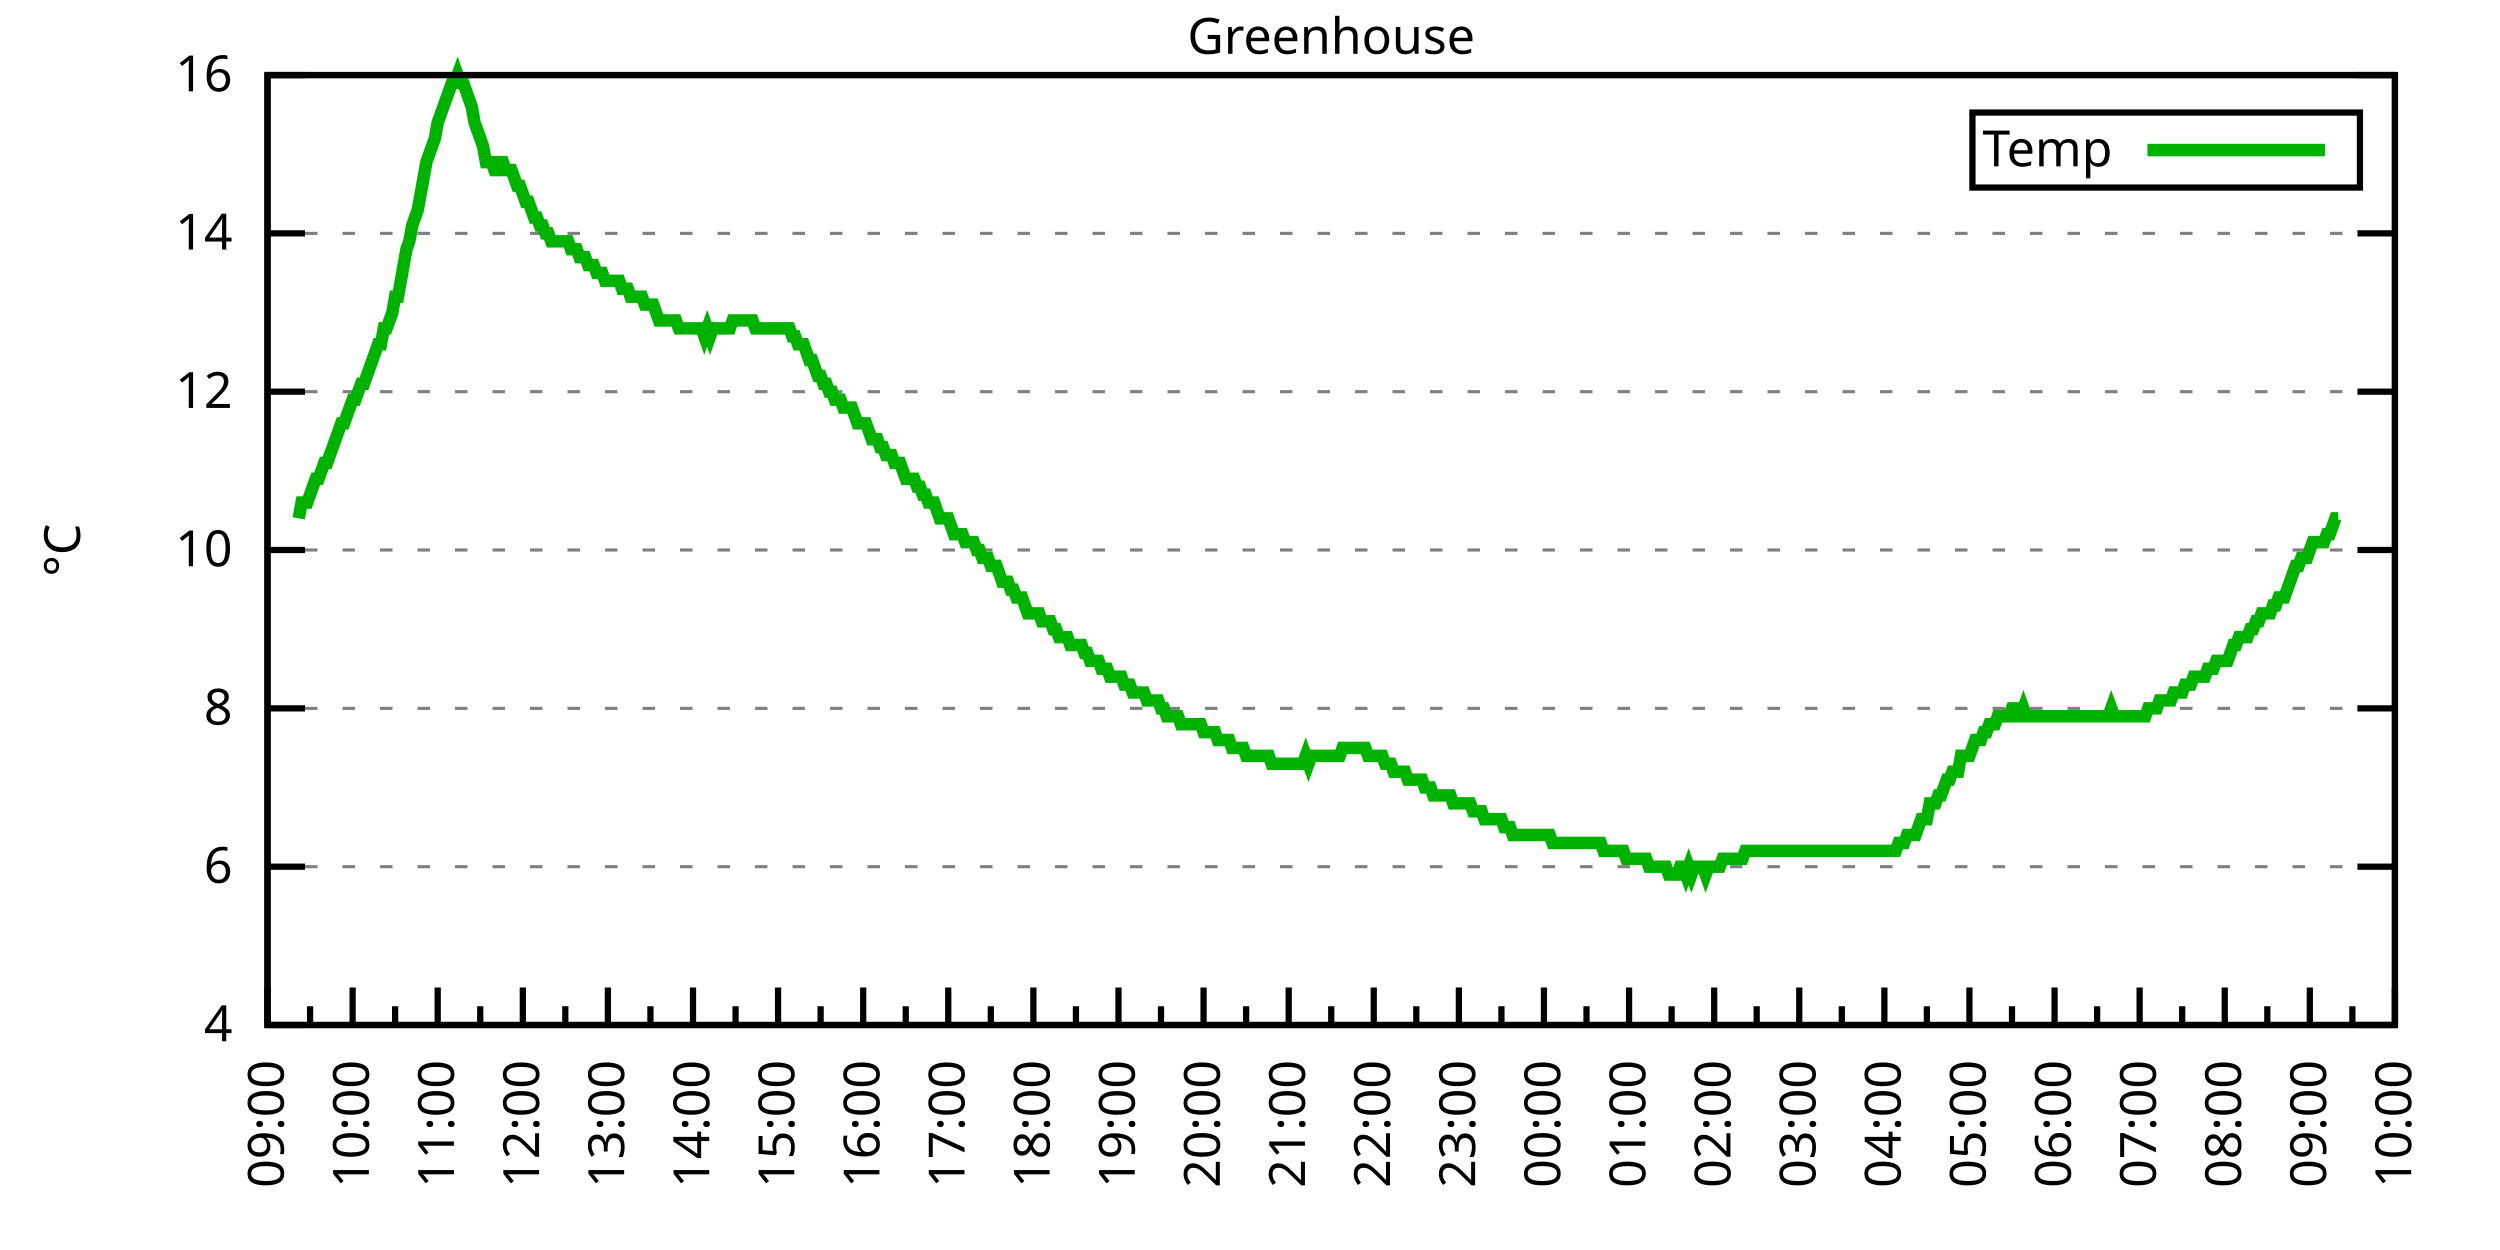
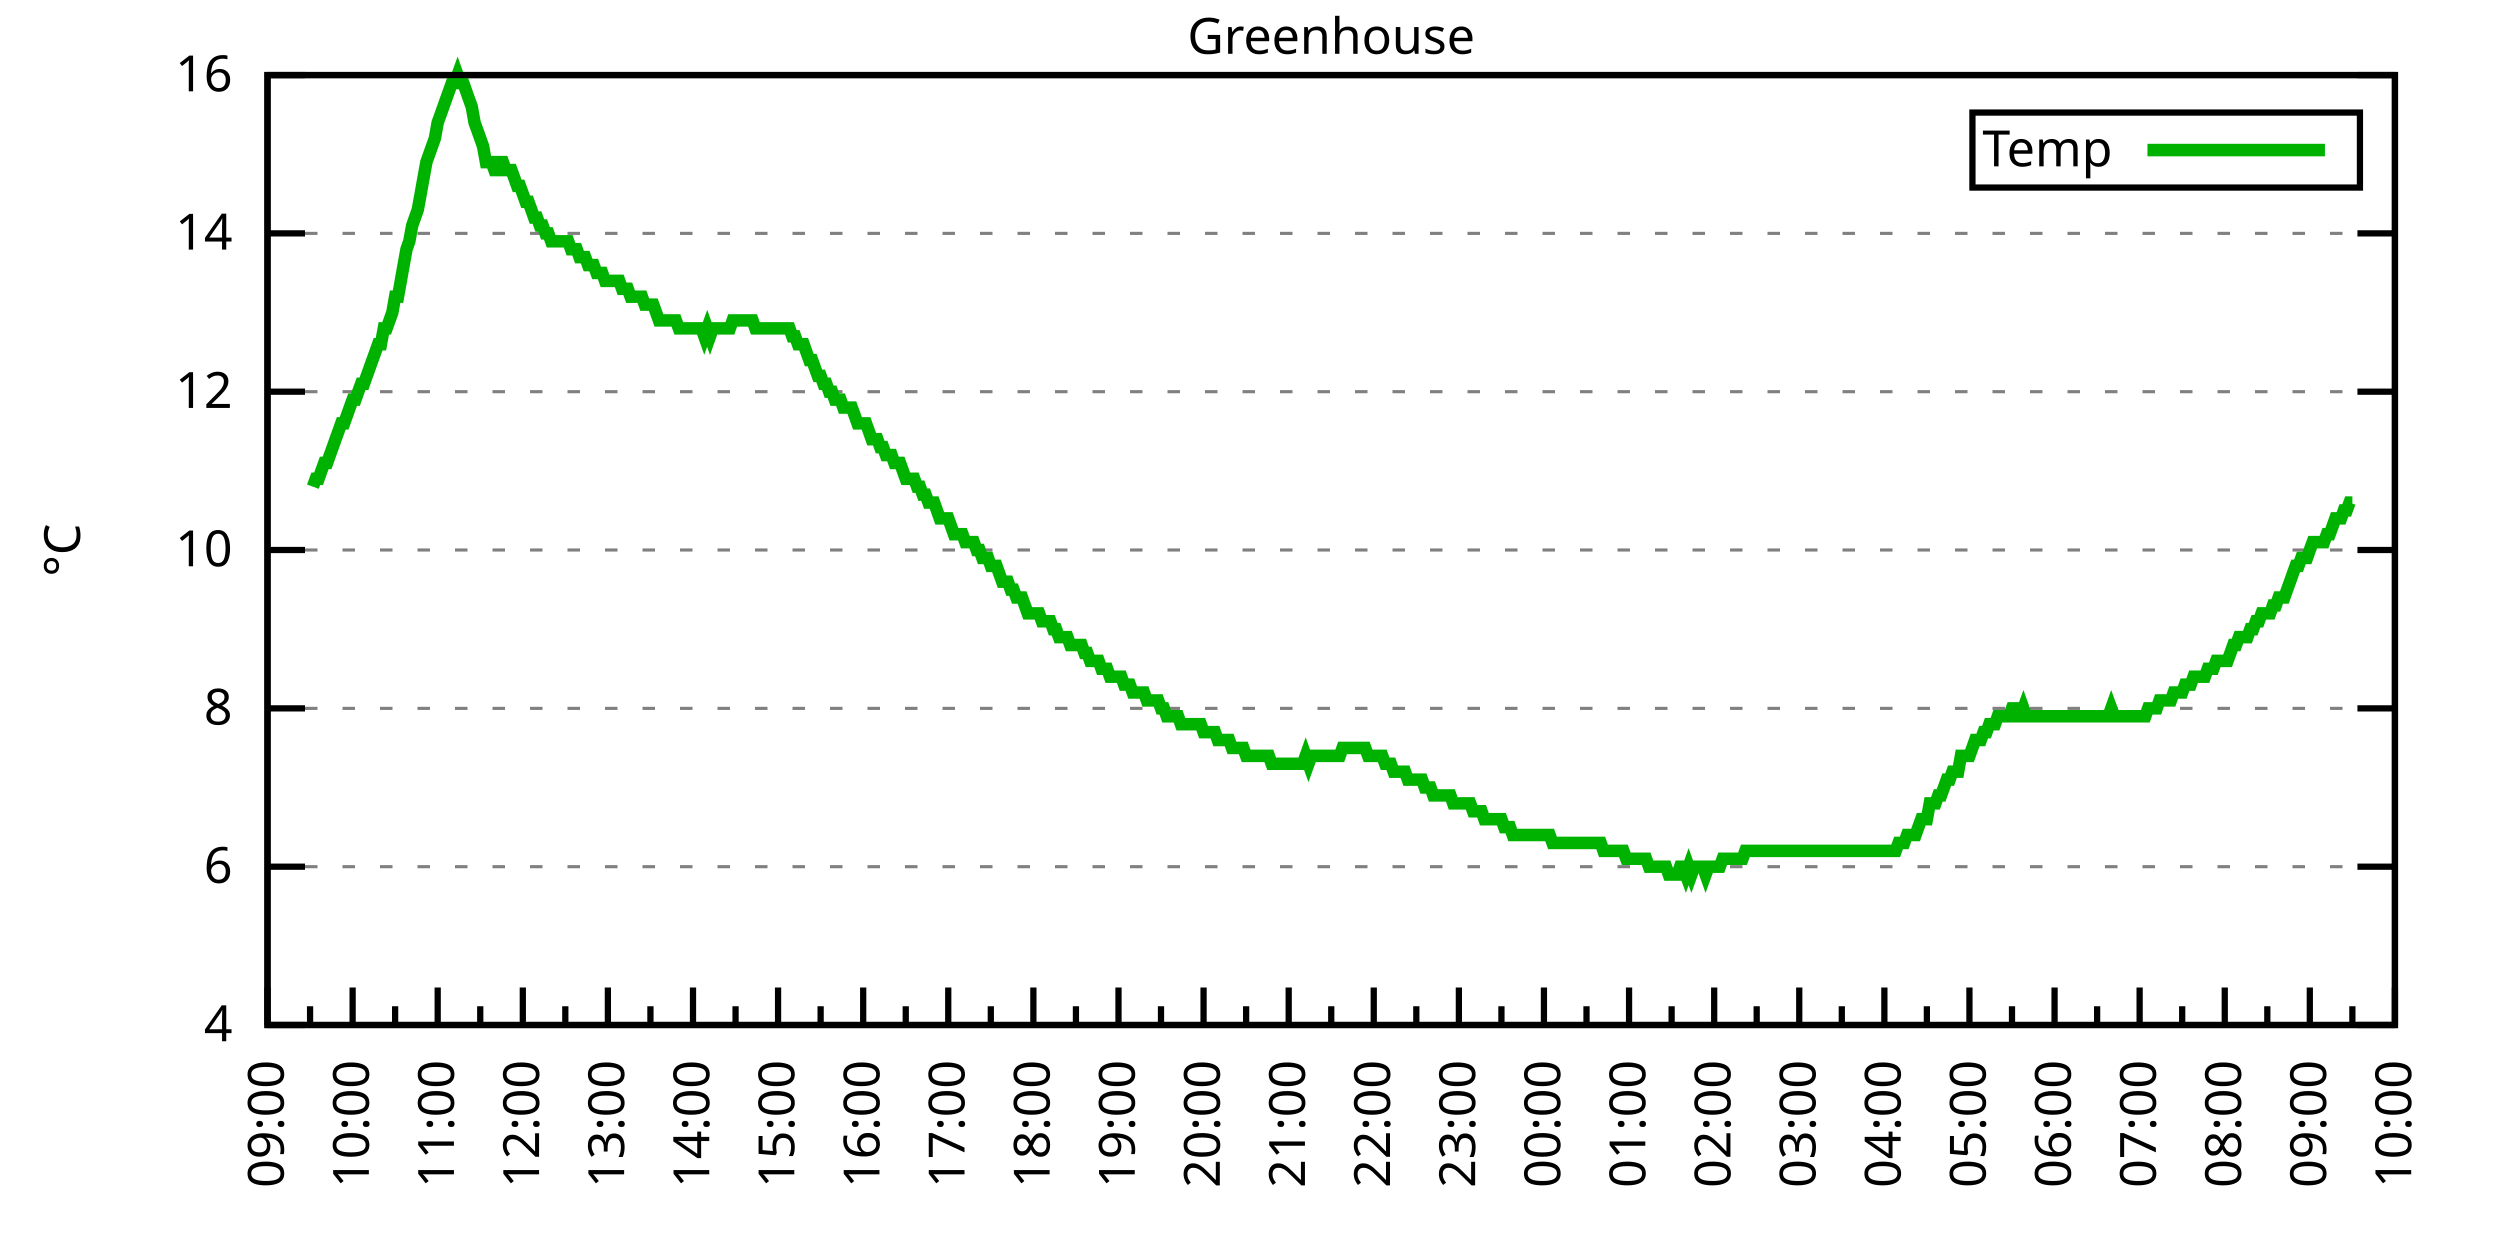
<svg xmlns="http://www.w3.org/2000/svg" xmlns:xlink="http://www.w3.org/1999/xlink" width="400" height="200" viewBox="0 0 400 200">
  <g id="gnuplot_canvas">
    <rect x="0" y="0" width="400" height="200" fill="none" />
    <defs>
      <circle id="gpDot" r="0.5" stroke-width="0.5" stroke="currentColor" />
      <path id="gpPt0" stroke-width="0.333" stroke="currentColor" d="M-1,0 h2 M0,-1 v2" />
      <path id="gpPt1" stroke-width="0.333" stroke="currentColor" d="M-1,-1 L1,1 M1,-1 L-1,1" />
      <path id="gpPt2" stroke-width="0.333" stroke="currentColor" d="M-1,0 L1,0 M0,-1 L0,1 M-1,-1 L1,1 M-1,1 L1,-1" />
      <rect id="gpPt3" stroke-width="0.333" stroke="currentColor" x="-1" y="-1" width="2" height="2" />
      <rect id="gpPt4" stroke-width="0.333" stroke="currentColor" fill="currentColor" x="-1" y="-1" width="2" height="2" />
      <circle id="gpPt5" stroke-width="0.333" stroke="currentColor" cx="0" cy="0" r="1" />
      <use xlink:href="#gpPt5" id="gpPt6" fill="currentColor" stroke="none" />
      <path id="gpPt7" stroke-width="0.333" stroke="currentColor" d="M0,-1.33 L-1.33,0.67 L1.33,0.67 z" />
      <use xlink:href="#gpPt7" id="gpPt8" fill="currentColor" stroke="none" />
      <use xlink:href="#gpPt7" id="gpPt9" stroke="currentColor" transform="rotate(180)" />
      <use xlink:href="#gpPt9" id="gpPt10" fill="currentColor" stroke="none" />
      <use xlink:href="#gpPt3" id="gpPt11" stroke="currentColor" transform="rotate(45)" />
      <use xlink:href="#gpPt11" id="gpPt12" fill="currentColor" stroke="none" />
      <path id="gpPt13" stroke-width="0.333" stroke="currentColor" d="M0,1.330 L1.265,0.411 L0.782,-1.067 L-0.782,-1.076 L-1.265,0.411 z" />
      <use xlink:href="#gpPt13" id="gpPt14" fill="currentColor" stroke="none" />
      <filter id="textbox" filterUnits="objectBoundingBox" x="0" y="0" height="1" width="1">
        <feFlood flood-color="white" flood-opacity="1" result="bgnd" />
        <feComposite in="SourceGraphic" in2="bgnd" operator="atop" />
      </filter>
      <filter id="greybox" filterUnits="objectBoundingBox" x="0" y="0" height="1" width="1">
        <feFlood flood-color="lightgrey" flood-opacity="1" result="grey" />
        <feComposite in="SourceGraphic" in2="grey" operator="atop" />
      </filter>
    </defs>
    <g fill="none" color="white" stroke="currentColor" stroke-width="1.00" stroke-linecap="butt" stroke-linejoin="miter">
</g>
    <g fill="none" color="black" stroke="currentColor" stroke-width="1.00" stroke-linecap="butt" stroke-linejoin="miter">
      <g stroke="none" shape-rendering="crispEdges">
        <polygon fill="rgb(255, 255, 255)" points="42.80,164.00 383.18,164.00 383.18,12.02 42.80,12.02 " />
      </g>
    </g>
    <g fill="none" color="black" stroke="currentColor" stroke-width="1.00" stroke-linecap="butt" stroke-linejoin="miter">
</g>
    <g fill="none" color="black" stroke="black" stroke-width="0.50" stroke-linecap="butt" stroke-linejoin="miter">
</g>
    <g fill="none" color="gray" stroke="currentColor" stroke-width="0.50" stroke-linecap="butt" stroke-linejoin="miter">
      <path stroke="gray" stroke-dasharray="2,4" class="gridline" d="M42.80,164.00 L383.19,164.00  " />
    </g>
    <g fill="none" color="gray" stroke="gray" stroke-width="1.00" stroke-linecap="butt" stroke-linejoin="miter">
</g>
    <g fill="none" color="black" stroke="currentColor" stroke-width="1.00" stroke-linecap="butt" stroke-linejoin="miter">
      <path stroke="black" d="M42.80,164.00 L48.80,164.00 M383.19,164.00 L377.19,164.00  " />
      <g transform="translate(37.20,166.60)" stroke="none" fill="black" font-family="Sans" font-size="8.00" text-anchor="end">
        <text>
          <tspan font-family="Sans"> 4</tspan>
        </text>
      </g>
    </g>
    <g fill="none" color="black" stroke="currentColor" stroke-width="1.00" stroke-linecap="butt" stroke-linejoin="miter">
</g>
    <g fill="none" color="black" stroke="black" stroke-width="0.50" stroke-linecap="butt" stroke-linejoin="miter">
</g>
    <g fill="none" color="gray" stroke="currentColor" stroke-width="0.50" stroke-linecap="butt" stroke-linejoin="miter">
      <path stroke="gray" stroke-dasharray="2,4" class="gridline" d="M42.80,138.67 L383.19,138.67  " />
    </g>
    <g fill="none" color="gray" stroke="gray" stroke-width="1.00" stroke-linecap="butt" stroke-linejoin="miter">
</g>
    <g fill="none" color="black" stroke="currentColor" stroke-width="1.00" stroke-linecap="butt" stroke-linejoin="miter">
      <path stroke="black" d="M42.80,138.67 L48.80,138.67 M383.19,138.67 L377.19,138.67  " />
      <g transform="translate(37.20,141.27)" stroke="none" fill="black" font-family="Sans" font-size="8.00" text-anchor="end">
        <text>
          <tspan font-family="Sans"> 6</tspan>
        </text>
      </g>
    </g>
    <g fill="none" color="black" stroke="currentColor" stroke-width="1.00" stroke-linecap="butt" stroke-linejoin="miter">
</g>
    <g fill="none" color="black" stroke="black" stroke-width="0.50" stroke-linecap="butt" stroke-linejoin="miter">
</g>
    <g fill="none" color="gray" stroke="currentColor" stroke-width="0.50" stroke-linecap="butt" stroke-linejoin="miter">
      <path stroke="gray" stroke-dasharray="2,4" class="gridline" d="M42.80,113.34 L383.19,113.34  " />
    </g>
    <g fill="none" color="gray" stroke="gray" stroke-width="1.00" stroke-linecap="butt" stroke-linejoin="miter">
</g>
    <g fill="none" color="black" stroke="currentColor" stroke-width="1.00" stroke-linecap="butt" stroke-linejoin="miter">
      <path stroke="black" d="M42.80,113.34 L48.80,113.34 M383.19,113.34 L377.19,113.34  " />
      <g transform="translate(37.20,115.94)" stroke="none" fill="black" font-family="Sans" font-size="8.00" text-anchor="end">
        <text>
          <tspan font-family="Sans"> 8</tspan>
        </text>
      </g>
    </g>
    <g fill="none" color="black" stroke="currentColor" stroke-width="1.00" stroke-linecap="butt" stroke-linejoin="miter">
</g>
    <g fill="none" color="black" stroke="black" stroke-width="0.50" stroke-linecap="butt" stroke-linejoin="miter">
</g>
    <g fill="none" color="gray" stroke="currentColor" stroke-width="0.50" stroke-linecap="butt" stroke-linejoin="miter">
      <path stroke="gray" stroke-dasharray="2,4" class="gridline" d="M42.80,88.00 L383.19,88.00  " />
    </g>
    <g fill="none" color="gray" stroke="gray" stroke-width="1.00" stroke-linecap="butt" stroke-linejoin="miter">
</g>
    <g fill="none" color="black" stroke="currentColor" stroke-width="1.00" stroke-linecap="butt" stroke-linejoin="miter">
      <path stroke="black" d="M42.80,88.00 L48.80,88.00 M383.19,88.00 L377.19,88.00  " />
      <g transform="translate(37.20,90.60)" stroke="none" fill="black" font-family="Sans" font-size="8.00" text-anchor="end">
        <text>
          <tspan font-family="Sans"> 10</tspan>
        </text>
      </g>
    </g>
    <g fill="none" color="black" stroke="currentColor" stroke-width="1.00" stroke-linecap="butt" stroke-linejoin="miter">
</g>
    <g fill="none" color="black" stroke="black" stroke-width="0.50" stroke-linecap="butt" stroke-linejoin="miter">
</g>
    <g fill="none" color="gray" stroke="currentColor" stroke-width="0.50" stroke-linecap="butt" stroke-linejoin="miter">
      <path stroke="gray" stroke-dasharray="2,4" class="gridline" d="M42.80,62.67 L383.19,62.67  " />
    </g>
    <g fill="none" color="gray" stroke="gray" stroke-width="1.00" stroke-linecap="butt" stroke-linejoin="miter">
</g>
    <g fill="none" color="black" stroke="currentColor" stroke-width="1.00" stroke-linecap="butt" stroke-linejoin="miter">
      <path stroke="black" d="M42.80,62.67 L48.80,62.67 M383.19,62.67 L377.19,62.67  " />
      <g transform="translate(37.20,65.27)" stroke="none" fill="black" font-family="Sans" font-size="8.00" text-anchor="end">
        <text>
          <tspan font-family="Sans"> 12</tspan>
        </text>
      </g>
    </g>
    <g fill="none" color="black" stroke="currentColor" stroke-width="1.00" stroke-linecap="butt" stroke-linejoin="miter">
</g>
    <g fill="none" color="black" stroke="black" stroke-width="0.50" stroke-linecap="butt" stroke-linejoin="miter">
</g>
    <g fill="none" color="gray" stroke="currentColor" stroke-width="0.50" stroke-linecap="butt" stroke-linejoin="miter">
      <path stroke="gray" stroke-dasharray="2,4" class="gridline" d="M42.80,37.34 L383.19,37.34  " />
    </g>
    <g fill="none" color="gray" stroke="gray" stroke-width="1.00" stroke-linecap="butt" stroke-linejoin="miter">
</g>
    <g fill="none" color="black" stroke="currentColor" stroke-width="1.00" stroke-linecap="butt" stroke-linejoin="miter">
      <path stroke="black" d="M42.80,37.34 L48.80,37.34 M383.19,37.34 L377.19,37.34  " />
      <g transform="translate(37.20,39.94)" stroke="none" fill="black" font-family="Sans" font-size="8.00" text-anchor="end">
        <text>
          <tspan font-family="Sans"> 14</tspan>
        </text>
      </g>
    </g>
    <g fill="none" color="black" stroke="currentColor" stroke-width="1.00" stroke-linecap="butt" stroke-linejoin="miter">
</g>
    <g fill="none" color="black" stroke="black" stroke-width="0.50" stroke-linecap="butt" stroke-linejoin="miter">
</g>
    <g fill="none" color="gray" stroke="currentColor" stroke-width="0.50" stroke-linecap="butt" stroke-linejoin="miter">
      <path stroke="gray" stroke-dasharray="2,4" class="gridline" d="M42.80,12.01 L383.19,12.01  " />
    </g>
    <g fill="none" color="gray" stroke="gray" stroke-width="1.00" stroke-linecap="butt" stroke-linejoin="miter">
</g>
    <g fill="none" color="black" stroke="currentColor" stroke-width="1.00" stroke-linecap="butt" stroke-linejoin="miter">
      <path stroke="black" d="M42.80,12.01 L48.80,12.01 M383.19,12.01 L377.19,12.01  " />
      <g transform="translate(37.20,14.61)" stroke="none" fill="black" font-family="Sans" font-size="8.00" text-anchor="end">
        <text>
          <tspan font-family="Sans"> 16</tspan>
        </text>
      </g>
    </g>
    <g fill="none" color="black" stroke="currentColor" stroke-width="1.00" stroke-linecap="butt" stroke-linejoin="miter">
      <path stroke="black" d="M42.80,164.00 L42.80,158.00  " />
      <g transform="translate(45.40,169.60) rotate(270)" stroke="none" fill="black" font-family="Sans" font-size="8.00" text-anchor="end">
        <text>
          <tspan font-family="Sans">09:00</tspan>
        </text>
      </g>
    </g>
    <g fill="none" color="black" stroke="currentColor" stroke-width="1.00" stroke-linecap="butt" stroke-linejoin="miter">
      <path stroke="black" d="M49.61,164.00 L49.61,161.00 M56.42,164.00 L56.42,158.00  " />
      <g transform="translate(59.02,169.60) rotate(270)" stroke="none" fill="black" font-family="Sans" font-size="8.00" text-anchor="end">
        <text>
          <tspan font-family="Sans">10:00</tspan>
        </text>
      </g>
    </g>
    <g fill="none" color="black" stroke="currentColor" stroke-width="1.00" stroke-linecap="butt" stroke-linejoin="miter">
      <path stroke="black" d="M63.22,164.00 L63.22,161.00 M70.03,164.00 L70.03,158.00  " />
      <g transform="translate(72.63,169.60) rotate(270)" stroke="none" fill="black" font-family="Sans" font-size="8.00" text-anchor="end">
        <text>
          <tspan font-family="Sans">11:00</tspan>
        </text>
      </g>
    </g>
    <g fill="none" color="black" stroke="currentColor" stroke-width="1.00" stroke-linecap="butt" stroke-linejoin="miter">
      <path stroke="black" d="M76.84,164.00 L76.84,161.00 M83.65,164.00 L83.65,158.00  " />
      <g transform="translate(86.25,169.60) rotate(270)" stroke="none" fill="black" font-family="Sans" font-size="8.00" text-anchor="end">
        <text>
          <tspan font-family="Sans">12:00</tspan>
        </text>
      </g>
    </g>
    <g fill="none" color="black" stroke="currentColor" stroke-width="1.00" stroke-linecap="butt" stroke-linejoin="miter">
      <path stroke="black" d="M90.45,164.00 L90.45,161.00 M97.26,164.00 L97.26,158.00  " />
      <g transform="translate(99.86,169.60) rotate(270)" stroke="none" fill="black" font-family="Sans" font-size="8.00" text-anchor="end">
        <text>
          <tspan font-family="Sans">13:00</tspan>
        </text>
      </g>
    </g>
    <g fill="none" color="black" stroke="currentColor" stroke-width="1.00" stroke-linecap="butt" stroke-linejoin="miter">
      <path stroke="black" d="M104.07,164.00 L104.07,161.00 M110.88,164.00 L110.88,158.00  " />
      <g transform="translate(113.48,169.60) rotate(270)" stroke="none" fill="black" font-family="Sans" font-size="8.00" text-anchor="end">
        <text>
          <tspan font-family="Sans">14:00</tspan>
        </text>
      </g>
    </g>
    <g fill="none" color="black" stroke="currentColor" stroke-width="1.00" stroke-linecap="butt" stroke-linejoin="miter">
      <path stroke="black" d="M117.69,164.00 L117.69,161.00 M124.49,164.00 L124.49,158.00  " />
      <g transform="translate(127.09,169.60) rotate(270)" stroke="none" fill="black" font-family="Sans" font-size="8.00" text-anchor="end">
        <text>
          <tspan font-family="Sans">15:00</tspan>
        </text>
      </g>
    </g>
    <g fill="none" color="black" stroke="currentColor" stroke-width="1.00" stroke-linecap="butt" stroke-linejoin="miter">
      <path stroke="black" d="M131.30,164.00 L131.30,161.00 M138.11,164.00 L138.11,158.00  " />
      <g transform="translate(140.71,169.60) rotate(270)" stroke="none" fill="black" font-family="Sans" font-size="8.00" text-anchor="end">
        <text>
          <tspan font-family="Sans">16:00</tspan>
        </text>
      </g>
    </g>
    <g fill="none" color="black" stroke="currentColor" stroke-width="1.00" stroke-linecap="butt" stroke-linejoin="miter">
      <path stroke="black" d="M144.92,164.00 L144.92,161.00 M151.72,164.00 L151.72,158.00  " />
      <g transform="translate(154.32,169.60) rotate(270)" stroke="none" fill="black" font-family="Sans" font-size="8.00" text-anchor="end">
        <text>
          <tspan font-family="Sans">17:00</tspan>
        </text>
      </g>
    </g>
    <g fill="none" color="black" stroke="currentColor" stroke-width="1.00" stroke-linecap="butt" stroke-linejoin="miter">
      <path stroke="black" d="M158.53,164.00 L158.53,161.00 M165.34,164.00 L165.34,158.00  " />
      <g transform="translate(167.94,169.60) rotate(270)" stroke="none" fill="black" font-family="Sans" font-size="8.00" text-anchor="end">
        <text>
          <tspan font-family="Sans">18:00</tspan>
        </text>
      </g>
    </g>
    <g fill="none" color="black" stroke="currentColor" stroke-width="1.00" stroke-linecap="butt" stroke-linejoin="miter">
      <path stroke="black" d="M172.15,164.00 L172.15,161.00 M178.96,164.00 L178.96,158.00  " />
      <g transform="translate(181.56,169.60) rotate(270)" stroke="none" fill="black" font-family="Sans" font-size="8.00" text-anchor="end">
        <text>
          <tspan font-family="Sans">19:00</tspan>
        </text>
      </g>
    </g>
    <g fill="none" color="black" stroke="currentColor" stroke-width="1.00" stroke-linecap="butt" stroke-linejoin="miter">
      <path stroke="black" d="M185.76,164.00 L185.76,161.00 M192.57,164.00 L192.57,158.00  " />
      <g transform="translate(195.17,169.60) rotate(270)" stroke="none" fill="black" font-family="Sans" font-size="8.00" text-anchor="end">
        <text>
          <tspan font-family="Sans">20:00</tspan>
        </text>
      </g>
    </g>
    <g fill="none" color="black" stroke="currentColor" stroke-width="1.00" stroke-linecap="butt" stroke-linejoin="miter">
      <path stroke="black" d="M199.38,164.00 L199.38,161.00 M206.19,164.00 L206.19,158.00  " />
      <g transform="translate(208.79,169.60) rotate(270)" stroke="none" fill="black" font-family="Sans" font-size="8.00" text-anchor="end">
        <text>
          <tspan font-family="Sans">21:00</tspan>
        </text>
      </g>
    </g>
    <g fill="none" color="black" stroke="currentColor" stroke-width="1.00" stroke-linecap="butt" stroke-linejoin="miter">
      <path stroke="black" d="M213.00,164.00 L213.00,161.00 M219.80,164.00 L219.80,158.00  " />
      <g transform="translate(222.40,169.60) rotate(270)" stroke="none" fill="black" font-family="Sans" font-size="8.00" text-anchor="end">
        <text>
          <tspan font-family="Sans">22:00</tspan>
        </text>
      </g>
    </g>
    <g fill="none" color="black" stroke="currentColor" stroke-width="1.00" stroke-linecap="butt" stroke-linejoin="miter">
      <path stroke="black" d="M226.61,164.00 L226.61,161.00 M233.42,164.00 L233.42,158.00  " />
      <g transform="translate(236.02,169.60) rotate(270)" stroke="none" fill="black" font-family="Sans" font-size="8.00" text-anchor="end">
        <text>
          <tspan font-family="Sans">23:00</tspan>
        </text>
      </g>
    </g>
    <g fill="none" color="black" stroke="currentColor" stroke-width="1.00" stroke-linecap="butt" stroke-linejoin="miter">
      <path stroke="black" d="M240.23,164.00 L240.23,161.00 M247.03,164.00 L247.03,158.00  " />
      <g transform="translate(249.63,169.60) rotate(270)" stroke="none" fill="black" font-family="Sans" font-size="8.00" text-anchor="end">
        <text>
          <tspan font-family="Sans">00:00</tspan>
        </text>
      </g>
    </g>
    <g fill="none" color="black" stroke="currentColor" stroke-width="1.00" stroke-linecap="butt" stroke-linejoin="miter">
      <path stroke="black" d="M253.84,164.00 L253.84,161.00 M260.65,164.00 L260.65,158.00  " />
      <g transform="translate(263.25,169.60) rotate(270)" stroke="none" fill="black" font-family="Sans" font-size="8.00" text-anchor="end">
        <text>
          <tspan font-family="Sans">01:00</tspan>
        </text>
      </g>
    </g>
    <g fill="none" color="black" stroke="currentColor" stroke-width="1.00" stroke-linecap="butt" stroke-linejoin="miter">
      <path stroke="black" d="M267.46,164.00 L267.46,161.00 M274.27,164.00 L274.27,158.00  " />
      <g transform="translate(276.87,169.60) rotate(270)" stroke="none" fill="black" font-family="Sans" font-size="8.00" text-anchor="end">
        <text>
          <tspan font-family="Sans">02:00</tspan>
        </text>
      </g>
    </g>
    <g fill="none" color="black" stroke="currentColor" stroke-width="1.00" stroke-linecap="butt" stroke-linejoin="miter">
      <path stroke="black" d="M281.07,164.00 L281.07,161.00 M287.88,164.00 L287.88,158.00  " />
      <g transform="translate(290.48,169.60) rotate(270)" stroke="none" fill="black" font-family="Sans" font-size="8.00" text-anchor="end">
        <text>
          <tspan font-family="Sans">03:00</tspan>
        </text>
      </g>
    </g>
    <g fill="none" color="black" stroke="currentColor" stroke-width="1.00" stroke-linecap="butt" stroke-linejoin="miter">
      <path stroke="black" d="M294.69,164.00 L294.69,161.00 M301.50,164.00 L301.50,158.00  " />
      <g transform="translate(304.10,169.60) rotate(270)" stroke="none" fill="black" font-family="Sans" font-size="8.00" text-anchor="end">
        <text>
          <tspan font-family="Sans">04:00</tspan>
        </text>
      </g>
    </g>
    <g fill="none" color="black" stroke="currentColor" stroke-width="1.00" stroke-linecap="butt" stroke-linejoin="miter">
      <path stroke="black" d="M308.30,164.00 L308.30,161.00 M315.11,164.00 L315.11,158.00  " />
      <g transform="translate(317.71,169.60) rotate(270)" stroke="none" fill="black" font-family="Sans" font-size="8.00" text-anchor="end">
        <text>
          <tspan font-family="Sans">05:00</tspan>
        </text>
      </g>
    </g>
    <g fill="none" color="black" stroke="currentColor" stroke-width="1.00" stroke-linecap="butt" stroke-linejoin="miter">
      <path stroke="black" d="M321.92,164.00 L321.92,161.00 M328.73,164.00 L328.73,158.00  " />
      <g transform="translate(331.33,169.60) rotate(270)" stroke="none" fill="black" font-family="Sans" font-size="8.00" text-anchor="end">
        <text>
          <tspan font-family="Sans">06:00</tspan>
        </text>
      </g>
    </g>
    <g fill="none" color="black" stroke="currentColor" stroke-width="1.00" stroke-linecap="butt" stroke-linejoin="miter">
      <path stroke="black" d="M335.54,164.00 L335.54,161.00 M342.34,164.00 L342.34,158.00  " />
      <g transform="translate(344.94,169.60) rotate(270)" stroke="none" fill="black" font-family="Sans" font-size="8.00" text-anchor="end">
        <text>
          <tspan font-family="Sans">07:00</tspan>
        </text>
      </g>
    </g>
    <g fill="none" color="black" stroke="currentColor" stroke-width="1.00" stroke-linecap="butt" stroke-linejoin="miter">
      <path stroke="black" d="M349.15,164.00 L349.15,161.00 M355.96,164.00 L355.96,158.00  " />
      <g transform="translate(358.56,169.60) rotate(270)" stroke="none" fill="black" font-family="Sans" font-size="8.00" text-anchor="end">
        <text>
          <tspan font-family="Sans">08:00</tspan>
        </text>
      </g>
    </g>
    <g fill="none" color="black" stroke="currentColor" stroke-width="1.00" stroke-linecap="butt" stroke-linejoin="miter">
      <path stroke="black" d="M362.77,164.00 L362.77,161.00 M369.57,164.00 L369.57,158.00  " />
      <g transform="translate(372.17,169.60) rotate(270)" stroke="none" fill="black" font-family="Sans" font-size="8.00" text-anchor="end">
        <text>
          <tspan font-family="Sans">09:00</tspan>
        </text>
      </g>
    </g>
    <g fill="none" color="black" stroke="currentColor" stroke-width="1.00" stroke-linecap="butt" stroke-linejoin="miter">
      <path stroke="black" d="M376.38,164.00 L376.38,161.00 M383.19,164.00 L383.19,158.00  " />
      <g transform="translate(385.79,169.60) rotate(270)" stroke="none" fill="black" font-family="Sans" font-size="8.00" text-anchor="end">
        <text>
          <tspan font-family="Sans">10:00</tspan>
        </text>
      </g>
    </g>
    <g fill="none" color="black" stroke="currentColor" stroke-width="1.00" stroke-linecap="butt" stroke-linejoin="miter">
</g>
    <g fill="none" color="black" stroke="currentColor" stroke-width="1.00" stroke-linecap="butt" stroke-linejoin="miter">
      <path stroke="black" d="M42.80,12.01 L42.80,164.00 L383.19,164.00 L383.19,12.01 L42.80,12.01 Z  " />
    </g>
    <g fill="none" color="black" stroke="currentColor" stroke-width="1.00" stroke-linecap="butt" stroke-linejoin="miter">
      <g transform="translate(12.80,88.01) rotate(270)" stroke="none" fill="black" font-family="Sans" font-size="8.00" text-anchor="middle">
        <text>
          <tspan font-family="Sans">°C</tspan>
        </text>
      </g>
    </g>
    <g fill="none" color="black" stroke="currentColor" stroke-width="1.00" stroke-linecap="butt" stroke-linejoin="miter">
</g>
    <g fill="none" color="black" stroke="currentColor" stroke-width="1.00" stroke-linecap="butt" stroke-linejoin="miter">
      <path stroke="black" d="M315.59,30.01 L315.59,18.01 L377.59,18.01 L377.59,30.01 L315.59,30.01 Z  " />
    </g>
    <g id="Greenhouse_plot_1">
      <g fill="none" color="white" stroke="black" stroke-width="2.00" stroke-linecap="butt" stroke-linejoin="miter">
</g>
      <g fill="none" color="black" stroke="currentColor" stroke-width="2.00" stroke-linecap="butt" stroke-linejoin="miter">
        <g transform="translate(337.99,26.61)" stroke="none" fill="black" font-family="Sans" font-size="8.00" text-anchor="end">
          <text>
            <tspan font-family="Sans">Temp</tspan>
          </text>
        </g>
      </g>
      <g fill="none" color="black" stroke="currentColor" stroke-width="2.00" stroke-linecap="butt" stroke-linejoin="miter">
-         <path stroke="rgb(  0, 178,   0)" d="M343.59,24.01 L371.99,24.01 M47.79,82.94 L48.25,80.41 L48.70,80.41 L49.15,80.41 L49.61,79.14 L50.06,77.87   L50.52,76.61 L50.97,76.61 L51.42,75.34 L51.88,74.07 L52.33,74.07 L52.78,72.81 L53.24,71.54 L53.69,70.27   L54.15,69.01 L54.60,67.74 L55.05,67.74 L55.51,66.47 L55.96,65.21 L56.42,63.94 L56.87,63.94 L57.32,62.67   L57.78,61.41 L58.23,61.41 L58.68,60.14 L59.14,58.87 L59.59,57.61 L60.05,56.34 L60.50,55.07 L60.95,55.07   L61.41,52.54 L61.86,52.54 L62.32,51.27 L62.77,50.01 L63.22,47.47 L63.68,47.47 L64.13,44.94 L64.58,42.41   L65.04,39.87 L65.49,38.61 L65.95,36.08 L66.40,34.81 L66.85,33.54 L67.31,31.01 L67.76,28.48 L68.22,25.94   L68.67,24.68 L69.12,23.41 L69.58,22.14 L70.03,19.61 L70.49,18.34 L70.94,17.08 L71.39,15.81 L71.85,14.54   L72.30,13.28 L72.75,13.28 L73.21,12.01 L73.66,13.28 L74.12,13.28 L74.57,14.54 L75.02,15.81 L75.48,17.08   L75.93,19.61 L76.39,20.88 L76.84,22.14 L77.29,23.41 L77.75,25.94 L78.20,25.94 L78.65,25.94 L79.11,27.21   L79.56,27.21 L80.02,25.94 L80.47,25.94 L80.92,27.21 L81.38,27.21 L81.83,27.21 L82.29,28.48 L82.74,29.74   L83.19,29.74 L83.65,31.01 L84.10,32.28 L84.55,32.28 L85.01,33.54 L85.46,34.81 L85.92,34.81 L86.37,36.08   L86.82,36.08 L87.28,37.34 L87.73,37.34 L88.19,38.61 L88.64,38.61 L89.09,38.61 L89.55,38.61 L90.00,38.61   L90.45,38.61 L90.91,38.61 L91.36,39.87 L91.82,39.87 L92.27,39.87 L92.72,41.14 L93.18,41.14 L93.63,41.14   L94.09,42.41 L94.54,42.41 L94.99,42.41 L95.45,43.67 L95.90,43.67 L96.35,43.67 L96.81,44.94 L97.26,44.94   L97.72,44.94 L98.17,44.94 L98.62,44.94 L99.08,44.94 L99.53,46.21 L99.99,46.21 L100.44,46.21 L100.89,47.47   L101.35,47.47 L101.80,47.47 L102.25,47.47 L102.71,47.47 L103.16,48.74 L103.62,48.74 L104.07,48.74 L104.52,48.74   L104.98,50.01 L105.43,51.27 L105.89,51.27 L106.34,51.27 L106.79,51.27 L107.25,51.27 L107.70,51.27 L108.15,51.27   L108.61,52.54 L109.06,52.54 L109.52,52.54 L109.97,52.54 L110.42,52.54 L110.88,52.54 L111.33,52.54 L111.79,52.54   L112.24,52.54 L112.69,53.81 L113.15,52.54 L113.60,53.81 L114.05,52.54 L114.51,52.54 L114.96,52.54 L115.42,52.54   L115.87,52.54 L116.32,52.54 L116.78,52.54 L117.23,51.27 L117.69,51.27 L118.14,51.27 L118.59,51.27 L119.05,51.27   L119.50,51.27 L119.96,51.27 L120.41,51.27 L120.86,52.54 L121.32,52.54 L121.77,52.54 L122.22,52.54 L122.68,52.54   L123.13,52.54 L123.59,52.54 L124.04,52.54 L124.49,52.54 L124.95,52.54 L125.40,52.54 L125.86,52.54 L126.31,52.54   L126.76,53.81 L127.22,53.81 L127.67,55.07 L128.12,55.07 L128.58,55.07 L129.03,56.34 L129.49,57.61 L129.94,57.61   L130.39,58.87 L130.85,60.14 L131.30,60.14 L131.76,61.41 L132.21,61.41 L132.66,62.67 L133.12,62.67 L133.57,63.94   L134.02,63.94 L134.48,63.94 L134.93,65.21 L135.39,65.21 L135.84,65.21 L136.29,65.21 L136.75,66.47 L137.20,67.74   L137.66,67.74 L138.11,67.74 L138.56,67.74 L139.02,69.01 L139.47,70.27 L139.92,70.27 L140.38,70.27 L140.83,71.54   L141.29,71.54 L141.74,72.81 L142.19,72.81 L142.65,72.81 L143.10,74.07 L143.56,74.07 L144.01,74.07 L144.46,75.34   L144.92,76.61 L145.37,76.61 L145.82,76.61 L146.28,76.61 L146.73,77.87 L147.19,77.87 L147.64,79.14 L148.09,79.14   L148.55,80.41 L149.00,80.41 L149.46,80.41 L149.91,81.67 L150.36,82.94 L150.82,82.94 L151.27,82.94 L151.72,82.94   L152.18,84.21 L152.63,85.47 L153.09,85.47 L153.54,85.47 L153.99,85.47 L154.45,86.74 L154.90,86.74 L155.36,86.74   L155.81,86.74 L156.26,88.00 L156.72,88.00 L157.17,89.27 L157.62,89.27 L158.08,89.27 L158.53,90.54 L158.99,90.54   L159.44,90.54 L159.89,91.80 L160.35,93.07 L160.80,93.07 L161.26,93.07 L161.71,94.34 L162.16,94.34 L162.62,95.60   L163.07,95.60 L163.52,95.60 L163.98,96.87 L164.43,98.14 L164.89,98.14 L165.34,98.14 L165.79,98.14 L166.25,98.14   L166.70,99.40 L167.16,99.40 L167.61,99.40 L168.06,99.40 L168.52,100.67 L168.97,100.67 L169.43,101.94 L169.88,101.94   L170.33,101.94 L170.79,101.94 L171.24,103.20 L171.69,103.20 L172.15,103.20 L172.60,103.20 L173.06,103.20 L173.51,104.47   L173.96,104.47 L174.42,105.74 L174.87,105.74 L175.33,105.74 L175.78,105.74 L176.23,107.00 L176.69,107.00 L177.14,107.00   L177.59,108.27 L178.05,108.27 L178.50,108.27 L178.96,108.27 L179.41,108.27 L179.86,109.54 L180.32,109.54 L180.77,109.54   L181.23,110.80 L181.68,110.80 L182.13,110.80 L182.59,110.80 L183.04,110.80 L183.49,112.07 L183.95,112.07 L184.40,112.07   L184.86,112.07 L185.31,112.07 L185.76,113.34 L186.22,113.34 L186.67,114.60 L187.58,114.60 L188.03,114.60 L188.49,114.60   L188.94,115.87 L189.39,115.87 L189.85,115.87 L190.30,115.87 L190.76,115.87 L191.21,115.87 L191.66,115.87 L192.12,115.87   L192.57,117.14 L193.03,117.14 L193.48,117.14 L193.93,117.14 L194.39,117.14 L194.84,118.40 L195.29,118.40 L195.75,118.40   L196.20,118.40 L196.66,118.40 L197.11,119.67 L197.56,119.67 L198.02,119.67 L198.47,119.67 L198.93,119.67 L199.38,120.94   L199.83,120.94 L200.29,120.94 L200.74,120.94 L201.19,120.94 L201.65,120.94 L202.10,120.94 L202.56,120.94 L203.01,120.94   L203.46,122.20 L203.92,122.20 L204.37,122.20 L204.83,122.20 L205.28,122.20 L205.73,122.20 L206.19,122.20 L206.64,122.20   L207.09,122.20 L207.55,122.20 L208.00,122.20 L208.46,122.20 L208.91,120.94 L209.36,122.20 L209.82,120.94 L210.27,120.94   L210.73,120.94 L211.18,120.94 L211.63,120.94 L212.09,120.94 L212.54,120.94 L213.00,120.94 L213.45,120.94 L213.90,120.94   L214.36,120.94 L214.81,119.67 L215.26,119.67 L215.72,119.67 L216.17,119.67 L216.63,119.67 L217.08,119.67 L217.53,119.67   L217.99,119.67 L218.44,119.67 L218.90,120.94 L219.35,120.94 L219.80,120.94 L220.26,120.94 L220.71,120.94 L221.16,120.94   L221.62,122.20 L222.07,122.20 L222.53,122.20 L222.98,123.47 L223.43,123.47 L223.89,123.47 L224.34,123.47 L224.80,123.47   L225.25,124.74 L225.70,124.74 L226.16,124.74 L226.61,124.74 L227.06,124.74 L227.52,124.74 L227.97,126.00 L228.43,126.00   L228.88,126.00 L229.33,127.27 L229.79,127.27 L230.24,127.27 L230.70,127.27 L231.15,127.27 L231.60,127.27 L232.06,127.27   L232.51,128.54 L232.96,128.54 L233.42,128.54 L233.87,128.54 L234.33,128.54 L234.78,128.54 L235.23,128.54 L235.69,129.80   L236.14,129.80 L236.60,129.80 L237.05,129.80 L237.50,131.07 L237.96,131.07 L238.41,131.07 L238.86,131.07 L239.32,131.07   L239.77,131.07 L240.23,131.07 L240.68,132.34 L241.13,132.34 L241.59,132.34 L242.04,133.60 L242.50,133.60 L242.95,133.60   L243.40,133.60 L243.86,133.60 L244.31,133.60 L244.76,133.60 L245.22,133.60 L245.67,133.60 L246.13,133.60 L246.58,133.60   L247.03,133.60 L247.49,133.60 L247.94,133.60 L248.40,134.87 L248.85,134.87 L249.30,134.87 L249.76,134.87 L250.21,134.87   L250.66,134.87 L251.12,134.87 L251.57,134.87 L252.03,134.87 L252.48,134.87 L252.93,134.87 L253.39,134.87 L253.84,134.87   L254.30,134.87 L254.75,134.87 L255.20,134.87 L255.66,134.87 L256.11,134.87 L256.56,136.14 L257.02,136.14 L257.47,136.14   L257.93,136.14 L258.38,136.14 L258.83,136.14 L259.29,136.14 L259.74,136.14 L260.20,137.40 L260.65,137.40 L261.10,137.40   L261.56,137.40 L262.01,137.40 L262.47,137.40 L262.92,137.40 L263.37,137.40 L263.83,138.67 L264.28,138.67 L264.73,138.67   L265.19,138.67 L265.64,138.67 L266.10,138.67 L266.55,138.67 L267.00,139.93 L267.46,139.93 L267.91,139.93 L268.37,139.93   L268.82,138.67 L269.27,138.67 L269.73,139.93 L270.18,138.67 L270.63,139.93 L271.09,138.67 L271.54,138.67 L272.00,138.67   L272.45,138.67 L272.90,139.93 L273.36,138.67 L273.81,138.67 L274.27,138.67 L274.72,138.67 L275.17,138.67 L275.63,137.40   L276.08,137.40 L276.53,137.40 L276.99,137.40 L277.44,137.40 L277.90,137.40 L278.35,137.40 L278.80,137.40 L279.26,136.14   L279.71,136.14 L280.17,136.14 L280.62,136.14 L281.07,136.14 L281.53,136.14 L281.98,136.14 L282.43,136.14 L282.89,136.14   L283.34,136.14 L283.80,136.14 L284.25,136.14 L284.70,136.14 L285.16,136.14 L285.61,136.14 L286.07,136.14 L286.52,136.14   L286.97,136.14 L287.43,136.14 L287.88,136.14 L288.33,136.14 L288.79,136.14 L289.24,136.14 L289.70,136.14 L290.15,136.14   L290.60,136.14 L291.06,136.14 L291.51,136.14 L291.97,136.14 L292.42,136.14 L292.87,136.14 L293.33,136.14 L293.78,136.14   L294.23,136.14 L294.69,136.14 L295.14,136.14 L295.60,136.14 L296.05,136.14 L296.50,136.14 L296.96,136.14 L297.41,136.14   L297.87,136.14 L298.32,136.14 L298.77,136.14 L299.23,136.14 L299.68,136.14 L300.13,136.14 L300.59,136.14 L301.04,136.14   L301.50,136.14 L301.95,136.14 L302.40,136.14 L302.86,136.14 L303.31,136.14 L303.77,134.87 L304.22,134.87 L304.67,134.87   L305.13,133.60 L305.58,133.60 L306.03,133.60 L306.49,133.60 L306.94,132.34 L307.40,131.07 L307.85,131.07 L308.30,131.07   L308.76,128.54 L309.21,128.54 L309.67,128.54 L310.12,127.27 L310.57,127.27 L311.03,126.00 L311.48,124.74 L311.94,124.74   L312.39,123.47 L312.84,123.47 L313.30,123.47 L313.75,120.94 L314.20,120.94 L314.66,120.94 L315.11,120.94 L315.57,119.67   L316.02,118.40 L316.47,118.40 L316.93,118.40 L317.38,117.14 L317.84,117.14 L318.29,115.87 L318.74,115.87 L319.20,115.87   L319.65,114.60 L320.10,114.60 L320.56,114.60 L321.01,114.60 L321.47,114.60 L321.92,113.34 L322.37,113.34 L322.83,114.60   L323.28,114.60 L323.74,113.34 L324.19,114.60 L324.64,114.60 L325.10,114.60 L325.55,114.60 L326.00,114.60 L326.46,114.60   L326.91,114.60 L327.37,114.60 L327.82,114.60 L328.27,114.60 L328.73,114.60 L329.18,114.60 L329.64,114.60 L330.09,114.60   L330.54,114.60 L331.00,114.60 L331.45,114.60 L331.90,114.60 L332.36,114.60 L332.81,114.60 L333.27,114.60 L333.72,114.60   L334.17,114.60 L334.63,114.60 L335.08,114.60 L335.54,114.60 L335.99,114.60 L336.44,114.60 L336.90,114.60 L337.35,114.60   L337.80,113.34 L338.26,114.60 L338.71,114.60 L339.17,114.60 L339.62,114.60 L340.07,114.60 L340.53,114.60 L340.98,114.60   L341.44,114.60 L341.89,114.60 L342.34,114.60 L342.80,114.60 L343.25,114.60 L343.70,113.34 L344.16,113.34 L344.61,113.34   L345.07,113.34 L345.52,112.07 L345.97,112.07 L346.43,112.07 L346.88,112.07 L347.34,112.07 L347.79,110.80 L348.24,110.80   L348.70,110.80 L349.15,110.80 L349.60,109.54 L350.06,109.54 L350.51,109.54 L350.97,108.27 L351.42,108.27 L351.87,108.27   L352.33,108.27 L352.78,108.27 L353.24,107.00 L353.69,107.00 L354.14,107.00 L354.60,105.74 L355.05,105.74 L355.50,105.74   L355.96,105.74 L356.41,105.74 L356.87,104.47 L357.32,103.20 L357.77,103.20 L358.23,101.94 L358.68,101.94 L359.14,101.94   L359.59,101.94 L360.04,100.67 L360.50,100.67 L360.95,99.40 L361.41,99.40 L361.86,98.14 L362.31,98.14 L362.77,98.14   L363.22,98.14 L363.67,96.87 L364.13,96.87 L364.58,95.60 L365.04,95.60 L365.49,95.60 L365.94,94.34 L366.40,93.07   L366.85,91.80 L367.31,90.54 L367.76,90.54 L368.21,89.27 L368.67,89.27 L369.12,89.27 L369.57,88.00 L370.03,86.74   L370.48,86.74 L370.94,86.74 L371.39,86.74 L371.84,86.74 L372.30,85.47 L372.75,85.47 L373.21,84.21 L373.66,82.94   L374.11,82.94  " />
+         <path stroke="rgb(  0, 178,   0)" d="M343.59,24.01 L371.99,24.01 M50.06,77.87 L50.52,76.61 L50.97,76.61 L51.42,75.34 L51.88,74.07 L52.33,74.07   L52.78,72.81 L53.24,71.54 L53.69,70.27 L54.15,69.01 L54.60,67.74 L55.05,67.74 L55.51,66.47 L55.96,65.21   L56.42,63.94 L56.87,63.94 L57.32,62.67 L57.78,61.41 L58.23,61.41 L58.68,60.14 L59.14,58.87 L59.59,57.61   L60.05,56.34 L60.50,55.07 L60.95,55.07 L61.41,52.54 L61.86,52.54 L62.32,51.27 L62.77,50.01 L63.22,47.47   L63.68,47.47 L64.13,44.94 L64.58,42.41 L65.04,39.87 L65.49,38.61 L65.95,36.08 L66.40,34.81 L66.85,33.54   L67.31,31.01 L67.76,28.48 L68.22,25.94 L68.67,24.68 L69.12,23.41 L69.58,22.14 L70.03,19.61 L70.49,18.34   L70.94,17.08 L71.39,15.81 L71.85,14.54 L72.30,13.28 L72.75,13.28 L73.21,12.01 L73.66,13.28 L74.12,13.28   L74.57,14.54 L75.02,15.81 L75.48,17.08 L75.93,19.61 L76.39,20.88 L76.84,22.14 L77.29,23.41 L77.75,25.94   L78.20,25.94 L78.65,25.94 L79.11,27.21 L79.56,27.21 L80.02,25.94 L80.47,25.94 L80.92,27.21 L81.38,27.21   L81.83,27.21 L82.29,28.48 L82.74,29.74 L83.19,29.74 L83.65,31.01 L84.10,32.28 L84.55,32.28 L85.01,33.54   L85.46,34.81 L85.92,34.81 L86.37,36.08 L86.82,36.08 L87.28,37.34 L87.73,37.34 L88.19,38.61 L88.64,38.61   L89.09,38.61 L89.55,38.61 L90.00,38.61 L90.45,38.61 L90.91,38.61 L91.36,39.87 L91.82,39.87 L92.27,39.87   L92.72,41.14 L93.18,41.14 L93.63,41.14 L94.09,42.41 L94.54,42.41 L94.99,42.41 L95.45,43.67 L95.90,43.67   L96.35,43.67 L96.81,44.94 L97.26,44.94 L97.72,44.94 L98.17,44.94 L98.62,44.94 L99.08,44.94 L99.53,46.21   L99.99,46.21 L100.44,46.21 L100.89,47.47 L101.35,47.47 L101.80,47.47 L102.25,47.47 L102.71,47.47 L103.16,48.74   L103.62,48.74 L104.07,48.74 L104.52,48.74 L104.98,50.01 L105.43,51.27 L105.89,51.27 L106.34,51.27 L106.79,51.27   L107.25,51.27 L107.70,51.27 L108.15,51.27 L108.61,52.54 L109.06,52.54 L109.52,52.54 L109.97,52.54 L110.42,52.54   L110.88,52.54 L111.33,52.54 L111.79,52.54 L112.24,52.54 L112.69,53.81 L113.15,52.54 L113.60,53.81 L114.05,52.54   L114.51,52.54 L114.96,52.54 L115.42,52.54 L115.87,52.54 L116.32,52.54 L116.78,52.54 L117.23,51.27 L117.69,51.27   L118.14,51.27 L118.59,51.27 L119.05,51.27 L119.50,51.27 L119.96,51.27 L120.41,51.27 L120.86,52.54 L121.32,52.54   L121.77,52.54 L122.22,52.54 L122.68,52.54 L123.13,52.54 L123.59,52.54 L124.04,52.54 L124.49,52.54 L124.95,52.54   L125.40,52.54 L125.86,52.54 L126.31,52.54 L126.76,53.81 L127.22,53.81 L127.67,55.07 L128.12,55.07 L128.58,55.07   L129.03,56.34 L129.49,57.61 L129.94,57.61 L130.39,58.87 L130.85,60.14 L131.30,60.14 L131.76,61.41 L132.21,61.41   L132.66,62.67 L133.12,62.67 L133.57,63.94 L134.02,63.94 L134.48,63.94 L134.93,65.21 L135.39,65.21 L135.84,65.21   L136.29,65.21 L136.75,66.47 L137.20,67.74 L137.66,67.74 L138.11,67.74 L138.56,67.74 L139.02,69.01 L139.47,70.27   L139.92,70.27 L140.38,70.27 L140.83,71.54 L141.29,71.54 L141.74,72.81 L142.19,72.81 L142.65,72.81 L143.10,74.07   L143.56,74.07 L144.01,74.07 L144.46,75.34 L144.92,76.61 L145.37,76.61 L145.82,76.61 L146.28,76.61 L146.73,77.87   L147.19,77.87 L147.64,79.14 L148.09,79.14 L148.55,80.41 L149.00,80.41 L149.46,80.41 L149.91,81.67 L150.36,82.94   L150.82,82.94 L151.27,82.94 L151.72,82.94 L152.18,84.21 L152.63,85.47 L153.09,85.47 L153.54,85.47 L153.99,85.47   L154.45,86.74 L154.90,86.74 L155.36,86.74 L155.81,86.74 L156.26,88.00 L156.72,88.00 L157.17,89.27 L157.62,89.27   L158.08,89.27 L158.53,90.54 L158.99,90.54 L159.44,90.54 L159.89,91.80 L160.35,93.07 L160.80,93.07 L161.26,93.07   L161.71,94.34 L162.16,94.34 L162.62,95.60 L163.07,95.60 L163.52,95.60 L163.98,96.87 L164.43,98.14 L164.89,98.14   L165.34,98.14 L165.79,98.14 L166.25,98.14 L166.70,99.40 L167.16,99.40 L167.61,99.40 L168.06,99.40 L168.52,100.67   L168.97,100.67 L169.43,101.94 L169.88,101.94 L170.33,101.94 L170.79,101.94 L171.24,103.20 L171.69,103.20 L172.15,103.20   L172.60,103.20 L173.06,103.20 L173.51,104.47 L173.96,104.47 L174.42,105.74 L174.87,105.74 L175.33,105.74 L175.78,105.74   L176.23,107.00 L176.69,107.00 L177.14,107.00 L177.59,108.27 L178.05,108.27 L178.50,108.27 L178.96,108.27 L179.41,108.27   L179.86,109.54 L180.32,109.54 L180.77,109.54 L181.23,110.80 L181.68,110.80 L182.13,110.80 L182.59,110.80 L183.04,110.80   L183.49,112.07 L183.95,112.07 L184.40,112.07 L184.86,112.07 L185.31,112.07 L185.76,113.34 L186.22,113.34 L186.67,114.60   L187.58,114.60 L188.03,114.60 L188.49,114.60 L188.94,115.87 L189.39,115.87 L189.85,115.87 L190.30,115.87 L190.76,115.87   L191.21,115.87 L191.66,115.87 L192.12,115.87 L192.57,117.14 L193.03,117.14 L193.48,117.14 L193.93,117.14 L194.39,117.14   L194.84,118.40 L195.29,118.40 L195.75,118.40 L196.20,118.40 L196.66,118.40 L197.11,119.67 L197.56,119.67 L198.02,119.67   L198.47,119.67 L198.93,119.67 L199.38,120.94 L199.83,120.94 L200.29,120.94 L200.74,120.94 L201.19,120.94 L201.65,120.94   L202.10,120.94 L202.56,120.94 L203.01,120.94 L203.46,122.20 L203.92,122.20 L204.37,122.20 L204.83,122.20 L205.28,122.20   L205.73,122.20 L206.19,122.20 L206.64,122.20 L207.09,122.20 L207.55,122.20 L208.00,122.20 L208.46,122.20 L208.91,120.94   L209.36,122.20 L209.82,120.94 L210.27,120.94 L210.73,120.94 L211.18,120.94 L211.63,120.94 L212.09,120.94 L212.54,120.94   L213.00,120.94 L213.45,120.94 L213.90,120.94 L214.36,120.94 L214.81,119.67 L215.26,119.67 L215.72,119.67 L216.17,119.67   L216.63,119.67 L217.08,119.67 L217.53,119.67 L217.99,119.67 L218.44,119.67 L218.90,120.94 L219.35,120.94 L219.80,120.94   L220.26,120.94 L220.71,120.94 L221.16,120.94 L221.62,122.20 L222.07,122.20 L222.53,122.20 L222.98,123.47 L223.43,123.47   L223.89,123.47 L224.34,123.47 L224.80,123.47 L225.25,124.74 L225.70,124.74 L226.16,124.74 L226.61,124.74 L227.06,124.74   L227.52,124.74 L227.97,126.00 L228.43,126.00 L228.88,126.00 L229.33,127.27 L229.79,127.27 L230.24,127.27 L230.70,127.27   L231.15,127.27 L231.60,127.27 L232.06,127.27 L232.51,128.54 L232.96,128.54 L233.42,128.54 L233.87,128.54 L234.33,128.54   L234.78,128.54 L235.23,128.54 L235.69,129.80 L236.14,129.80 L236.60,129.80 L237.05,129.80 L237.50,131.07 L237.96,131.07   L238.41,131.07 L238.86,131.07 L239.32,131.07 L239.77,131.07 L240.23,131.07 L240.68,132.34 L241.13,132.34 L241.59,132.34   L242.04,133.60 L242.50,133.60 L242.95,133.60 L243.40,133.60 L243.86,133.60 L244.31,133.60 L244.76,133.60 L245.22,133.60   L245.67,133.60 L246.13,133.60 L246.58,133.60 L247.03,133.60 L247.49,133.60 L247.94,133.60 L248.40,134.87 L248.85,134.87   L249.30,134.87 L249.76,134.87 L250.21,134.87 L250.66,134.87 L251.12,134.87 L251.57,134.87 L252.03,134.87 L252.48,134.87   L252.93,134.87 L253.39,134.87 L253.84,134.87 L254.30,134.87 L254.75,134.87 L255.20,134.87 L255.66,134.87 L256.11,134.87   L256.56,136.14 L257.02,136.14 L257.47,136.14 L257.93,136.14 L258.38,136.14 L258.83,136.14 L259.29,136.14 L259.74,136.14   L260.20,137.40 L260.65,137.40 L261.10,137.40 L261.56,137.40 L262.01,137.40 L262.47,137.40 L262.92,137.40 L263.37,137.40   L263.83,138.67 L264.28,138.67 L264.73,138.67 L265.19,138.67 L265.64,138.67 L266.10,138.67 L266.55,138.67 L267.00,139.93   L267.46,139.93 L267.91,139.93 L268.37,139.93 L268.82,138.67 L269.27,138.67 L269.73,139.93 L270.18,138.67 L270.63,139.93   L271.09,138.67 L271.54,138.67 L272.00,138.67 L272.45,138.67 L272.90,139.93 L273.36,138.67 L273.81,138.67 L274.27,138.67   L274.72,138.67 L275.17,138.67 L275.63,137.40 L276.08,137.40 L276.53,137.40 L276.99,137.40 L277.44,137.40 L277.90,137.40   L278.35,137.40 L278.80,137.40 L279.26,136.14 L279.71,136.14 L280.17,136.14 L280.62,136.14 L281.07,136.14 L281.53,136.14   L281.98,136.14 L282.43,136.14 L282.89,136.14 L283.34,136.14 L283.80,136.14 L284.25,136.14 L284.70,136.14 L285.16,136.14   L285.61,136.14 L286.07,136.14 L286.52,136.14 L286.97,136.14 L287.43,136.14 L287.88,136.14 L288.33,136.14 L288.79,136.14   L289.24,136.14 L289.70,136.14 L290.15,136.14 L290.60,136.14 L291.06,136.14 L291.51,136.14 L291.97,136.14 L292.42,136.14   L292.87,136.14 L293.33,136.14 L293.78,136.14 L294.23,136.14 L294.69,136.14 L295.14,136.14 L295.60,136.14 L296.05,136.14   L296.50,136.14 L296.96,136.14 L297.41,136.14 L297.87,136.14 L298.32,136.14 L298.77,136.14 L299.23,136.14 L299.68,136.14   L300.13,136.14 L300.59,136.14 L301.04,136.14 L301.50,136.14 L301.95,136.14 L302.40,136.14 L302.86,136.14 L303.31,136.14   L303.77,134.87 L304.22,134.87 L304.67,134.87 L305.13,133.60 L305.58,133.60 L306.03,133.60 L306.49,133.60 L306.94,132.34   L307.40,131.07 L307.85,131.07 L308.30,131.07 L308.76,128.54 L309.21,128.54 L309.67,128.54 L310.12,127.27 L310.57,127.27   L311.03,126.00 L311.48,124.74 L311.94,124.74 L312.39,123.47 L312.84,123.47 L313.30,123.47 L313.75,120.94 L314.20,120.94   L314.66,120.94 L315.11,120.94 L315.57,119.67 L316.02,118.40 L316.47,118.40 L316.93,118.40 L317.38,117.14 L317.84,117.14   L318.29,115.87 L318.74,115.87 L319.20,115.87 L319.65,114.60 L320.10,114.60 L320.56,114.60 L321.01,114.60 L321.47,114.60   L321.92,113.34 L322.37,113.34 L322.83,114.60 L323.28,114.60 L323.74,113.34 L324.19,114.60 L324.64,114.60 L325.10,114.60   L325.55,114.60 L326.00,114.60 L326.46,114.60 L326.91,114.60 L327.37,114.60 L327.82,114.60 L328.27,114.60 L328.73,114.60   L329.18,114.60 L329.64,114.60 L330.09,114.60 L330.54,114.60 L331.00,114.60 L331.45,114.60 L331.90,114.60 L332.36,114.60   L332.81,114.60 L333.27,114.60 L333.72,114.60 L334.17,114.60 L334.63,114.60 L335.08,114.60 L335.54,114.60 L335.99,114.60   L336.44,114.60 L336.90,114.60 L337.35,114.60 L337.80,113.34 L338.26,114.60 L338.71,114.60 L339.17,114.60 L339.62,114.60   L340.07,114.60 L340.53,114.60 L340.98,114.60 L341.44,114.60 L341.89,114.60 L342.34,114.60 L342.80,114.60 L343.25,114.60   L343.70,113.34 L344.16,113.34 L344.61,113.34 L345.07,113.34 L345.52,112.07 L345.97,112.07 L346.43,112.07 L346.88,112.07   L347.34,112.07 L347.79,110.80 L348.24,110.80 L348.70,110.80 L349.15,110.80 L349.60,109.54 L350.06,109.54 L350.51,109.54   L350.97,108.27 L351.42,108.27 L351.87,108.27 L352.33,108.27 L352.78,108.27 L353.24,107.00 L353.69,107.00 L354.14,107.00   L354.60,105.74 L355.05,105.74 L355.50,105.74 L355.96,105.74 L356.41,105.74 L356.87,104.47 L357.32,103.20 L357.77,103.20   L358.23,101.94 L358.68,101.94 L359.14,101.94 L359.59,101.94 L360.04,100.67 L360.50,100.67 L360.95,99.40 L361.41,99.40   L361.86,98.14 L362.31,98.14 L362.77,98.14 L363.22,98.14 L363.67,96.87 L364.13,96.87 L364.58,95.60 L365.04,95.60   L365.49,95.60 L365.94,94.34 L366.40,93.07 L366.85,91.80 L367.31,90.54 L367.76,90.54 L368.21,89.27 L368.67,89.27   L369.12,89.27 L369.57,88.00 L370.03,86.74 L370.48,86.74 L370.94,86.74 L371.39,86.74 L371.84,86.74 L372.30,85.47   L372.75,85.47 L373.21,84.21 L373.66,82.94 L374.11,82.94 L374.57,82.94 L375.02,81.67 L375.47,81.67 L375.93,80.41   L376.38,80.41  " />
      </g>
    </g>
    <g fill="none" color="black" stroke="currentColor" stroke-width="2.00" stroke-linecap="butt" stroke-linejoin="miter">
</g>
    <g fill="none" color="black" stroke="black" stroke-width="1.00" stroke-linecap="butt" stroke-linejoin="miter">
</g>
    <g fill="none" color="black" stroke="currentColor" stroke-width="1.00" stroke-linecap="butt" stroke-linejoin="miter">
      <path stroke="black" d="M42.80,12.01 L42.80,164.00 L383.19,164.00 L383.19,12.01 L42.80,12.01 Z  " />
    </g>
    <g fill="none" color="black" stroke="currentColor" stroke-width="1.00" stroke-linecap="butt" stroke-linejoin="miter">
      <g transform="translate(212.99,8.61)" stroke="none" fill="black" font-family="Sans" font-size="8.00" text-anchor="middle">
        <text>
          <tspan font-family="Sans">Greenhouse</tspan>
        </text>
      </g>
    </g>
    <g fill="none" color="black" stroke="currentColor" stroke-width="1.00" stroke-linecap="butt" stroke-linejoin="miter">
</g>
  </g>
</svg>
